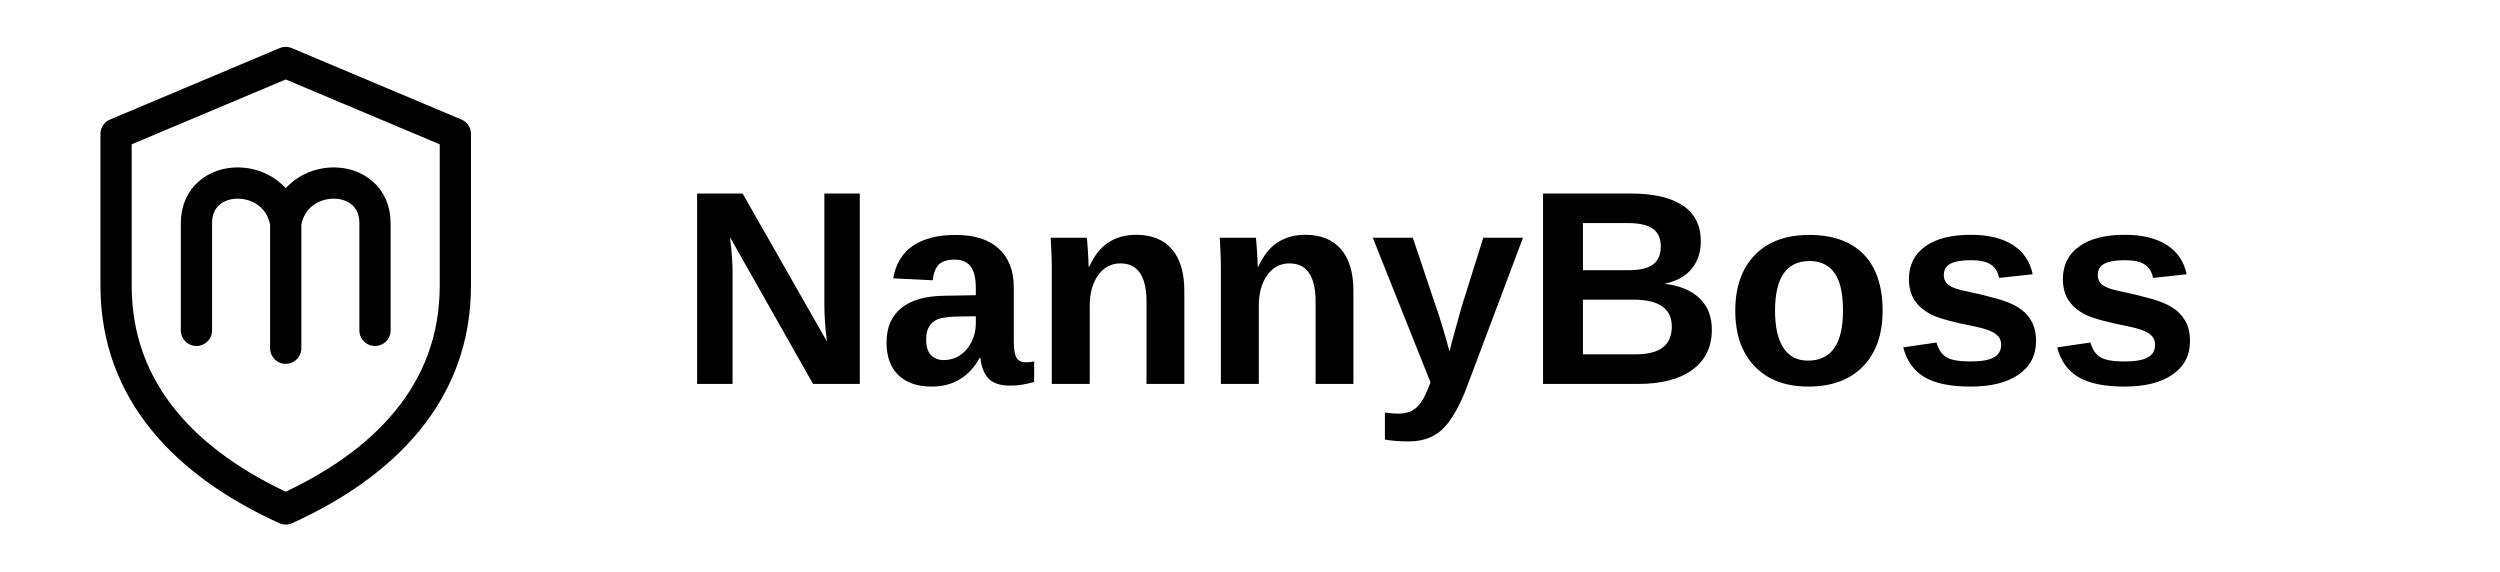
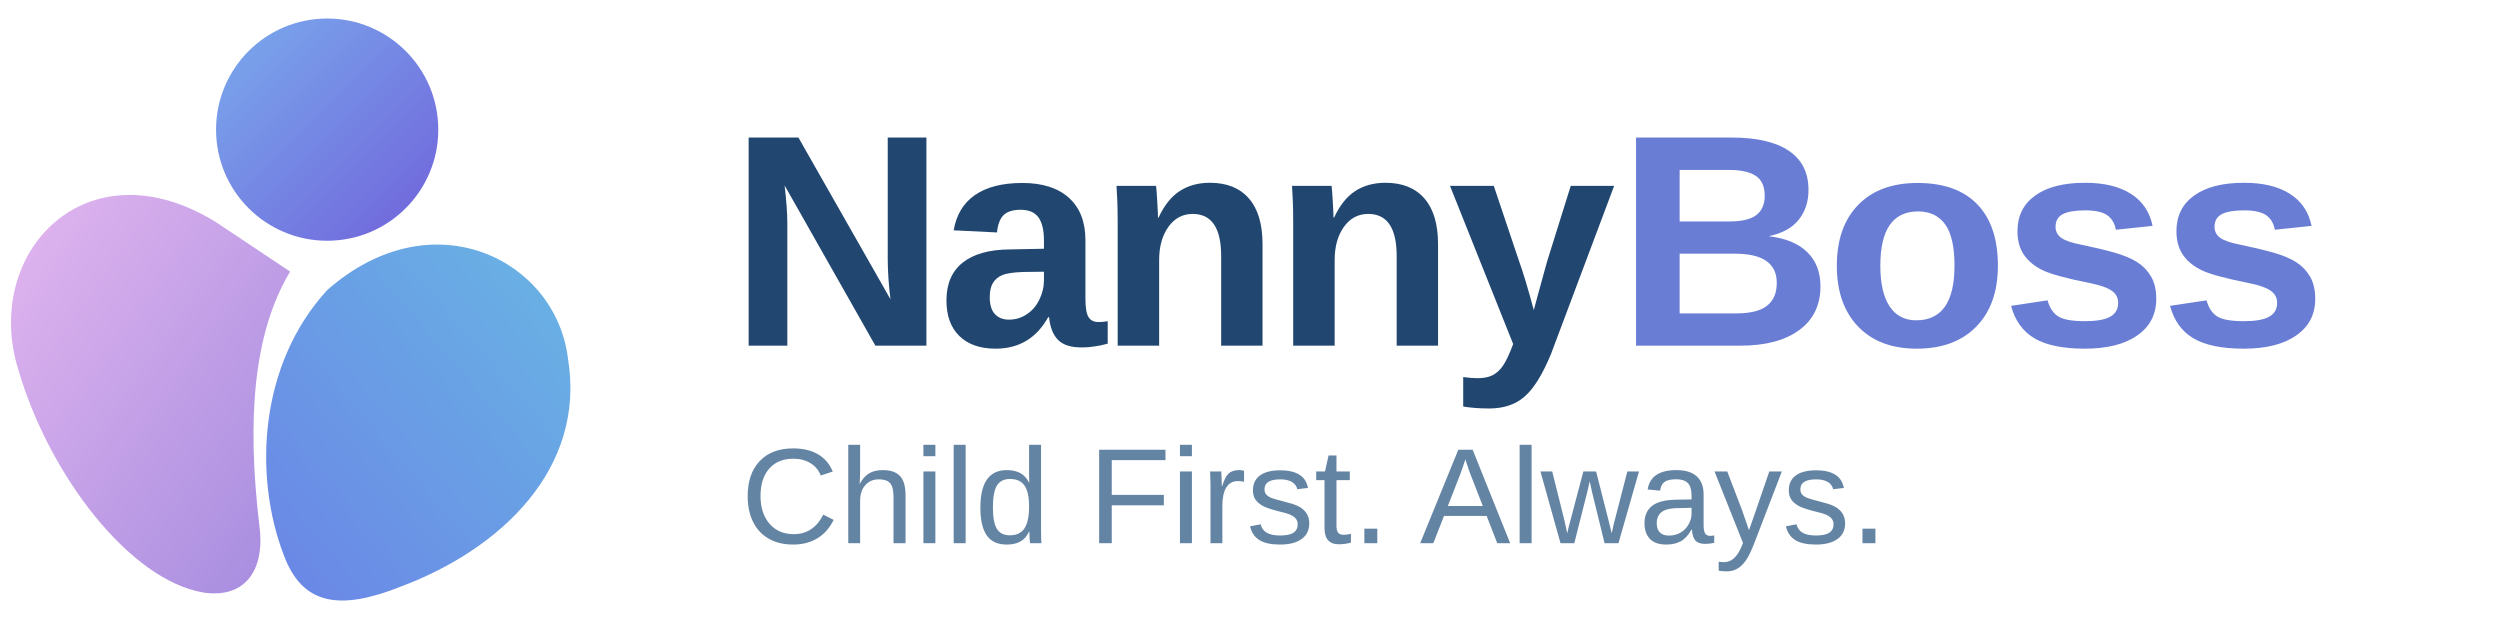
- <svg xmlns="http://www.w3.org/2000/svg" viewBox="0 0 280 64" fill="none">
-   <path d="M32 7 51 15v17c0 12-8 20-19 25C21 52 13 44 13 32V15L32 7Z" stroke="currentColor" stroke-width="3.5" stroke-linejoin="round" />
-   <path d="M22 37V25c0-6 9-6 10 0v14m0-14c1-6 10-6 10 0v12" stroke="currentColor" stroke-width="3.5" stroke-linecap="round" />
-   <text x="76" y="43" fill="currentColor" font-family="Arial,sans-serif" font-size="31" font-weight="600">NannyBoss</text>
+ <svg xmlns="http://www.w3.org/2000/svg" viewBox="0 0 405 100" fill="none">
+   <defs>
+     <linearGradient id="head" x1="0" y1="0" x2="1" y2="1">
+       <stop stop-color="#7aabed" />
+       <stop offset="1" stop-color="#7062da" />
+     </linearGradient>
+     <linearGradient id="left" x1="0" y1="0" x2="1" y2="1">
+       <stop stop-color="#e3b6ef" />
+       <stop offset="1" stop-color="#a48bdf" />
+     </linearGradient>
+     <linearGradient id="right" x1="1" y1="0" x2="0" y2="1">
+       <stop stop-color="#69b5e4" />
+       <stop offset="1" stop-color="#6a84e6" />
+     </linearGradient>
+   </defs>
+   <circle cx="53" cy="21" r="18" fill="url(#head)" />
+   <path d="M35 36C14 23-3 41 3 60c5 17 18 34 30 36 7 1 10-4 9-11-2-17-1-31 5-41Z" fill="url(#left)" />
+   <path d="M53 47c17-15 37-5 39 11 3 18-11 31-27 37-10 4-16 3-19-5-5-13-4-31 7-43Z" fill="url(#right)" />
+   <text x="118" y="56" font-family="Arial, sans-serif" font-size="49" font-weight="700" letter-spacing="-1.5" fill="#214771">Nanny<tspan fill="#697dd5">Boss</tspan>
+   </text>
+   <text x="120" y="88" font-family="Arial, sans-serif" font-size="22" fill="#6484a4">Child First. Always.</text>
</svg>
